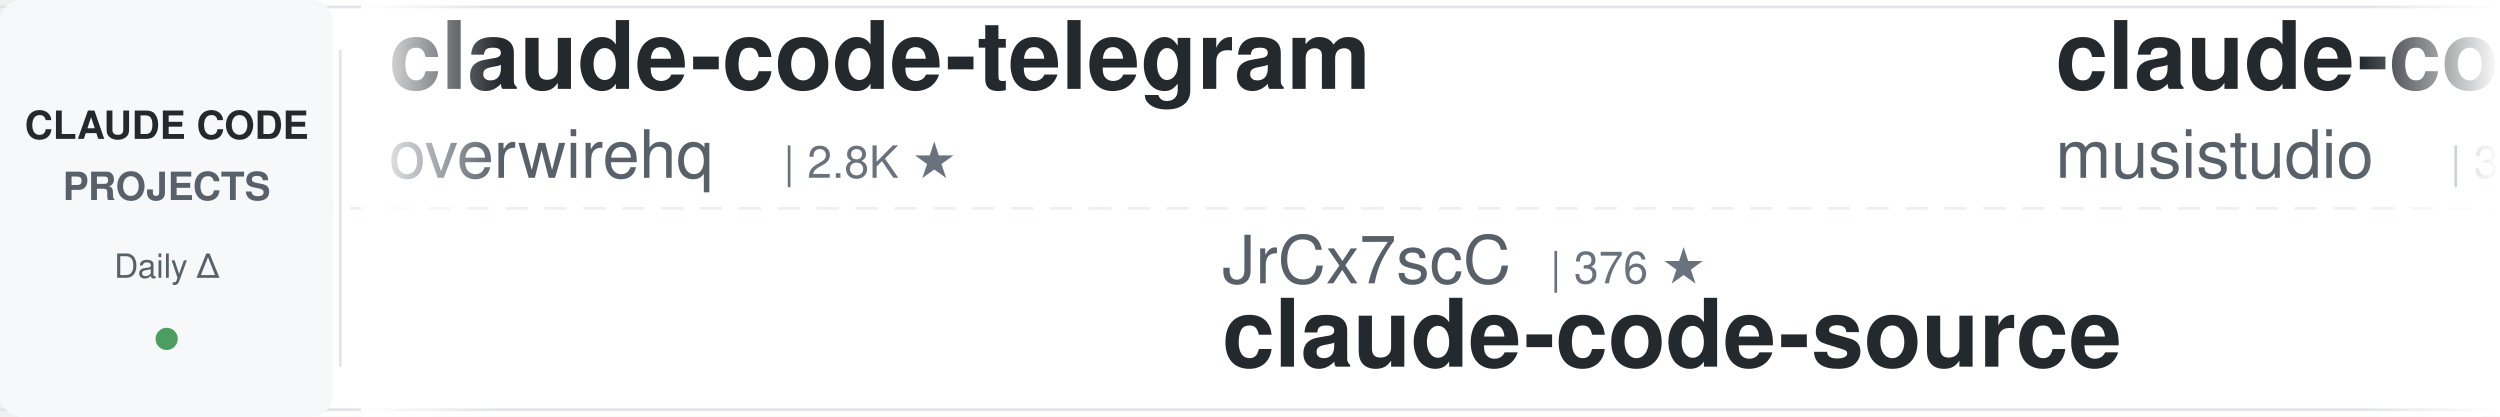
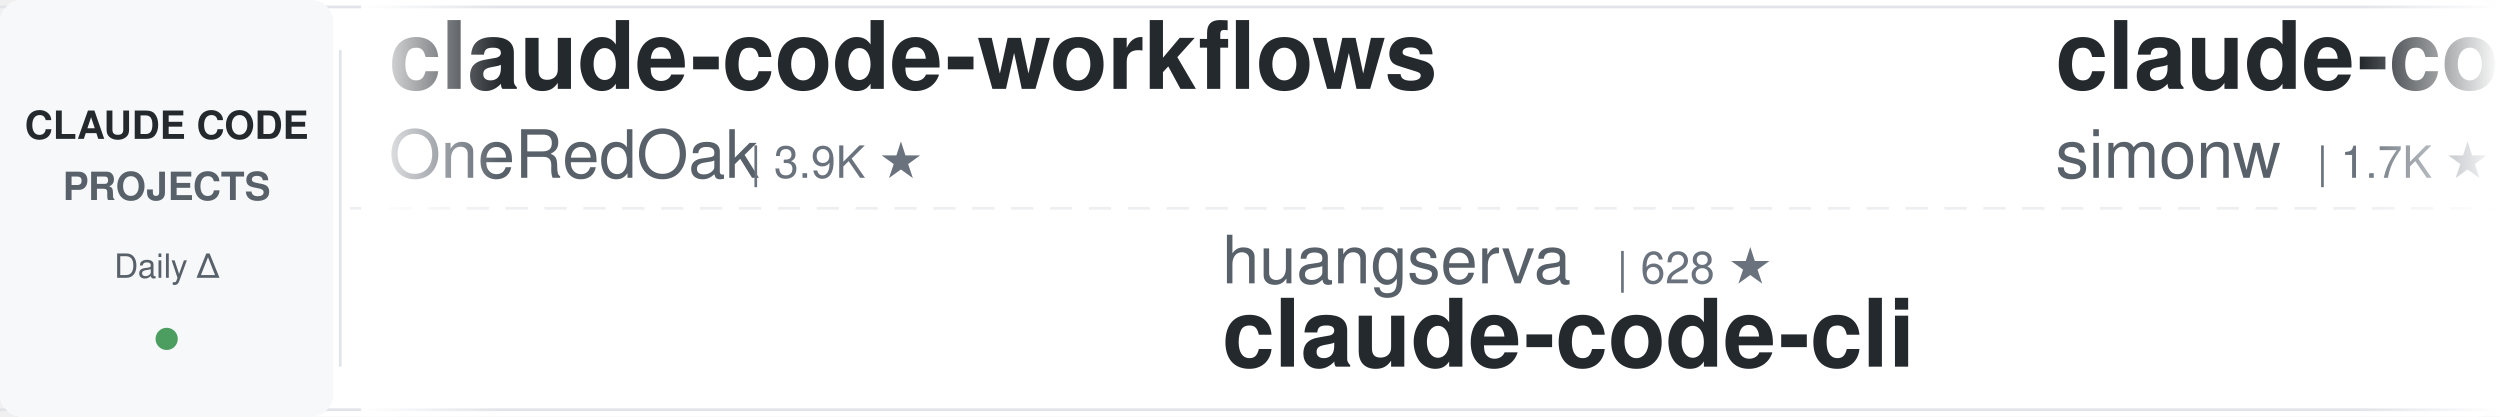
<svg xmlns="http://www.w3.org/2000/svg" width="900" height="150">
  <defs>
    <linearGradient id="leftFade" x1="0%" y1="0%" x2="100%" y2="0%">
      <stop offset="0%" style="stop-color:#ffffff;stop-opacity:1" />
      <stop offset="100%" style="stop-color:#ffffff;stop-opacity:0" />
    </linearGradient>
    <linearGradient id="rightFade" x1="0%" y1="0%" x2="100%" y2="0%">
      <stop offset="0%" style="stop-color:#ffffff;stop-opacity:0" />
      <stop offset="100%" style="stop-color:#ffffff;stop-opacity:1" />
    </linearGradient>
  </defs>
  <rect width="900" height="150" fill="#ffffff" rx="8" />
  <rect x="0" y="2" width="900" height="1" fill="#e1e4e8" />
  <rect x="0" y="147" width="900" height="1" fill="#e1e4e8" />
  <line x1="0" y1="75" x2="900" y2="75" stroke="#e1e4e8" stroke-width="1" stroke-dasharray="8 6" opacity="0.6" />
  <rect x="0" y="0" width="120" height="150" fill="#f6f8fa" rx="8" />
  <text x="60" y="50" font-family="-apple-system, BlinkMacSystemFont, 'Segoe UI', Helvetica, Arial, sans-serif" font-size="14" font-weight="600" fill="#24292e" text-anchor="middle">CLAUDE CODE</text>
  <text x="60" y="72" font-family="-apple-system, BlinkMacSystemFont, 'Segoe UI', Helvetica, Arial, sans-serif" font-size="14" font-weight="600" fill="#586069" text-anchor="middle">PROJECTS</text>
  <text x="60" y="100" font-family="-apple-system, BlinkMacSystemFont, 'Segoe UI', Helvetica, Arial, sans-serif" font-size="12" font-weight="500" fill="#586069" text-anchor="middle">Daily Δ</text>
  <circle cx="60" cy="122" r="4" fill="#22863a" opacity="0.8" />
  <rect x="122" y="18" width="1" height="114" fill="#e1e4e8" />
  <clipPath id="tickerClip">
    <rect x="130" y="0" width="770" height="150" />
  </clipPath>
  <g clip-path="url(#tickerClip)">
    <g id="tickerItems">
      <animateTransform attributeName="transform" attributeType="XML" type="translate" from="0 0" to="-3000 0" dur="54s" repeatCount="indefinite" />
      <g transform="translate(0, 0)">
-         <text x="140" y="32" font-family="-apple-system, BlinkMacSystemFont, 'Segoe UI', Helvetica, Arial, sans-serif" font-size="34" font-weight="600" fill="#24292e">claude-code-telegram</text>
-         <text x="140" y="64" font-family="-apple-system, BlinkMacSystemFont, 'Segoe UI', Helvetica, Arial, sans-serif" font-size="24" font-weight="400" fill="#586069">overwirehq</text>
-         <text x="282" y="64" font-family="-apple-system, BlinkMacSystemFont, 'Segoe UI', Helvetica, Arial, sans-serif" font-size="16" font-weight="500" fill="#6a737d">| 2.8K ★</text>
+         <text x="140" y="32" font-family="-apple-system, BlinkMacSystemFont, 'Segoe UI', Helvetica, Arial, sans-serif" font-size="34" font-weight="600" fill="#24292e">claude-code-workflows</text>
+         <text x="140" y="64" font-family="-apple-system, BlinkMacSystemFont, 'Segoe UI', Helvetica, Arial, sans-serif" font-size="24" font-weight="400" fill="#586069">OneRedOak</text>
+         <text x="270" y="64" font-family="-apple-system, BlinkMacSystemFont, 'Segoe UI', Helvetica, Arial, sans-serif" font-size="16" font-weight="500" fill="#6a737d">| 3.9K ★</text>
      </g>
      <g transform="translate(300, 0)">
-         <text x="140" y="102" font-family="-apple-system, BlinkMacSystemFont, 'Segoe UI', Helvetica, Arial, sans-serif" font-size="24" font-weight="400" fill="#586069">JrCx7scC</text>
-         <text x="258" y="102" font-family="-apple-system, BlinkMacSystemFont, 'Segoe UI', Helvetica, Arial, sans-serif" font-size="16" font-weight="500" fill="#6a737d">| 376 ★</text>
-         <text x="140" y="132" font-family="-apple-system, BlinkMacSystemFont, 'Segoe UI', Helvetica, Arial, sans-serif" font-size="34" font-weight="600" fill="#24292e">claude-code-source</text>
+         <text x="140" y="102" font-family="-apple-system, BlinkMacSystemFont, 'Segoe UI', Helvetica, Arial, sans-serif" font-size="24" font-weight="400" fill="#586069">huangserva</text>
+         <text x="282" y="102" font-family="-apple-system, BlinkMacSystemFont, 'Segoe UI', Helvetica, Arial, sans-serif" font-size="16" font-weight="500" fill="#6a737d">| 628 ★</text>
+         <text x="140" y="132" font-family="-apple-system, BlinkMacSystemFont, 'Segoe UI', Helvetica, Arial, sans-serif" font-size="34" font-weight="600" fill="#24292e">claude-code-cli</text>
      </g>
      <g transform="translate(600, 0)">
-         <text x="140" y="32" font-family="-apple-system, BlinkMacSystemFont, 'Segoe UI', Helvetica, Arial, sans-serif" font-size="34" font-weight="600" fill="#24292e">claude-code-router</text>
-         <text x="140" y="64" font-family="-apple-system, BlinkMacSystemFont, 'Segoe UI', Helvetica, Arial, sans-serif" font-size="24" font-weight="400" fill="#586069">musistudio</text>
-         <text x="282" y="64" font-family="-apple-system, BlinkMacSystemFont, 'Segoe UI', Helvetica, Arial, sans-serif" font-size="16" font-weight="500" fill="#6a737d">| 37.8K ★</text>
+         <text x="140" y="32" font-family="-apple-system, BlinkMacSystemFont, 'Segoe UI', Helvetica, Arial, sans-serif" font-size="34" font-weight="600" fill="#24292e">claude-code-transcripts</text>
+         <text x="140" y="64" font-family="-apple-system, BlinkMacSystemFont, 'Segoe UI', Helvetica, Arial, sans-serif" font-size="24" font-weight="400" fill="#586069">simonw</text>
+         <text x="234" y="64" font-family="-apple-system, BlinkMacSystemFont, 'Segoe UI', Helvetica, Arial, sans-serif" font-size="16" font-weight="500" fill="#6a737d">| 1.7K ★</text>
      </g>
      <g transform="translate(900, 0)">
-         <text x="140" y="102" font-family="-apple-system, BlinkMacSystemFont, 'Segoe UI', Helvetica, Arial, sans-serif" font-size="24" font-weight="400" fill="#586069">Cranot</text>
-         <text x="234" y="102" font-family="-apple-system, BlinkMacSystemFont, 'Segoe UI', Helvetica, Arial, sans-serif" font-size="16" font-weight="500" fill="#6a737d">| 2.9K ★</text>
-         <text x="140" y="132" font-family="-apple-system, BlinkMacSystemFont, 'Segoe UI', Helvetica, Arial, sans-serif" font-size="34" font-weight="600" fill="#24292e">claude-code-guide</text>
+         <text x="140" y="102" font-family="-apple-system, BlinkMacSystemFont, 'Segoe UI', Helvetica, Arial, sans-serif" font-size="24" font-weight="400" fill="#586069">SeemSeam</text>
+         <text x="258" y="102" font-family="-apple-system, BlinkMacSystemFont, 'Segoe UI', Helvetica, Arial, sans-serif" font-size="16" font-weight="500" fill="#6a737d">| 3.6K ★</text>
+         <text x="140" y="132" font-family="-apple-system, BlinkMacSystemFont, 'Segoe UI', Helvetica, Arial, sans-serif" font-size="34" font-weight="600" fill="#24292e">claude_codex_bridge</text>
      </g>
      <g transform="translate(1200, 0)">
-         <text x="140" y="32" font-family="-apple-system, BlinkMacSystemFont, 'Segoe UI', Helvetica, Arial, sans-serif" font-size="34" font-weight="600" fill="#24292e">andrej-karpathy-skills</text>
-         <text x="140" y="64" font-family="-apple-system, BlinkMacSystemFont, 'Segoe UI', Helvetica, Arial, sans-serif" font-size="24" font-weight="400" fill="#586069">multica-ai</text>
-         <text x="282" y="64" font-family="-apple-system, BlinkMacSystemFont, 'Segoe UI', Helvetica, Arial, sans-serif" font-size="16" font-weight="500" fill="#6a737d">| 221.5K ★</text>
+         <text x="140" y="32" font-family="-apple-system, BlinkMacSystemFont, 'Segoe UI', Helvetica, Arial, sans-serif" font-size="34" font-weight="600" fill="#24292e">pi-vs-claude-code</text>
+         <text x="140" y="64" font-family="-apple-system, BlinkMacSystemFont, 'Segoe UI', Helvetica, Arial, sans-serif" font-size="24" font-weight="400" fill="#586069">disler</text>
+         <text x="234" y="64" font-family="-apple-system, BlinkMacSystemFont, 'Segoe UI', Helvetica, Arial, sans-serif" font-size="16" font-weight="500" fill="#6a737d">| 1.7K ★</text>
      </g>
      <g transform="translate(1500, 0)">
-         <text x="140" y="102" font-family="-apple-system, BlinkMacSystemFont, 'Segoe UI', Helvetica, Arial, sans-serif" font-size="24" font-weight="400" fill="#586069">pedrohcgs</text>
-         <text x="270" y="102" font-family="-apple-system, BlinkMacSystemFont, 'Segoe UI', Helvetica, Arial, sans-serif" font-size="16" font-weight="500" fill="#6a737d">| 1.7K ★</text>
-         <text x="140" y="132" font-family="-apple-system, BlinkMacSystemFont, 'Segoe UI', Helvetica, Arial, sans-serif" font-size="34" font-weight="600" fill="#24292e">claude-code-my-workflow</text>
+         <text x="140" y="102" font-family="-apple-system, BlinkMacSystemFont, 'Segoe UI', Helvetica, Arial, sans-serif" font-size="24" font-weight="400" fill="#586069">anthropics</text>
+         <text x="282" y="102" font-family="-apple-system, BlinkMacSystemFont, 'Segoe UI', Helvetica, Arial, sans-serif" font-size="16" font-weight="500" fill="#6a737d">| 9.6K ★</text>
+         <text x="140" y="132" font-family="-apple-system, BlinkMacSystemFont, 'Segoe UI', Helvetica, Arial, sans-serif" font-size="34" font-weight="600" fill="#24292e">claude-code-action</text>
      </g>
      <g transform="translate(1800, 0)">
-         <text x="140" y="32" font-family="-apple-system, BlinkMacSystemFont, 'Segoe UI', Helvetica, Arial, sans-serif" font-size="34" font-weight="600" fill="#24292e">claude-code-local</text>
-         <text x="140" y="64" font-family="-apple-system, BlinkMacSystemFont, 'Segoe UI', Helvetica, Arial, sans-serif" font-size="24" font-weight="400" fill="#586069">nicedreamzapp</text>
-         <text x="318" y="64" font-family="-apple-system, BlinkMacSystemFont, 'Segoe UI', Helvetica, Arial, sans-serif" font-size="16" font-weight="500" fill="#6a737d">| 3.4K ★</text>
+         <text x="140" y="32" font-family="-apple-system, BlinkMacSystemFont, 'Segoe UI', Helvetica, Arial, sans-serif" font-size="34" font-weight="600" fill="#24292e">claude-code-showcase</text>
+         <text x="140" y="64" font-family="-apple-system, BlinkMacSystemFont, 'Segoe UI', Helvetica, Arial, sans-serif" font-size="24" font-weight="400" fill="#586069">ChrisWiles</text>
+         <text x="282" y="64" font-family="-apple-system, BlinkMacSystemFont, 'Segoe UI', Helvetica, Arial, sans-serif" font-size="16" font-weight="500" fill="#6a737d">| 6.1K ★</text>
      </g>
      <g transform="translate(2100, 0)">
-         <text x="140" y="102" font-family="-apple-system, BlinkMacSystemFont, 'Segoe UI', Helvetica, Arial, sans-serif" font-size="24" font-weight="400" fill="#586069">ChrisWiles</text>
-         <text x="282" y="102" font-family="-apple-system, BlinkMacSystemFont, 'Segoe UI', Helvetica, Arial, sans-serif" font-size="16" font-weight="500" fill="#6a737d">| 6.1K ★</text>
-         <text x="140" y="132" font-family="-apple-system, BlinkMacSystemFont, 'Segoe UI', Helvetica, Arial, sans-serif" font-size="34" font-weight="600" fill="#24292e">claude-code-showcase</text>
+         <text x="140" y="102" font-family="-apple-system, BlinkMacSystemFont, 'Segoe UI', Helvetica, Arial, sans-serif" font-size="24" font-weight="400" fill="#586069">Yeachan-Heo</text>
+         <text x="294" y="102" font-family="-apple-system, BlinkMacSystemFont, 'Segoe UI', Helvetica, Arial, sans-serif" font-size="16" font-weight="500" fill="#6a737d">| 40.1K ★</text>
+         <text x="140" y="132" font-family="-apple-system, BlinkMacSystemFont, 'Segoe UI', Helvetica, Arial, sans-serif" font-size="34" font-weight="600" fill="#24292e">oh-my-claudecode</text>
      </g>
      <g transform="translate(2400, 0)">
-         <text x="140" y="32" font-family="-apple-system, BlinkMacSystemFont, 'Segoe UI', Helvetica, Arial, sans-serif" font-size="34" font-weight="600" fill="#24292e">claude-code-source</text>
-         <text x="140" y="64" font-family="-apple-system, BlinkMacSystemFont, 'Segoe UI', Helvetica, Arial, sans-serif" font-size="24" font-weight="400" fill="#586069">hangsman</text>
-         <text x="258" y="64" font-family="-apple-system, BlinkMacSystemFont, 'Segoe UI', Helvetica, Arial, sans-serif" font-size="16" font-weight="500" fill="#6a737d">| 798 ★</text>
+         <text x="140" y="32" font-family="-apple-system, BlinkMacSystemFont, 'Segoe UI', Helvetica, Arial, sans-serif" font-size="34" font-weight="600" fill="#24292e">claude-code-best-practic...</text>
+         <text x="140" y="64" font-family="-apple-system, BlinkMacSystemFont, 'Segoe UI', Helvetica, Arial, sans-serif" font-size="24" font-weight="400" fill="#586069">shanraisshan</text>
+         <text x="306" y="64" font-family="-apple-system, BlinkMacSystemFont, 'Segoe UI', Helvetica, Arial, sans-serif" font-size="16" font-weight="500" fill="#6a737d">| 67.8K ★</text>
      </g>
      <g transform="translate(2700, 0)">
-         <text x="140" y="102" font-family="-apple-system, BlinkMacSystemFont, 'Segoe UI', Helvetica, Arial, sans-serif" font-size="24" font-weight="400" fill="#586069">ding113</text>
-         <text x="246" y="102" font-family="-apple-system, BlinkMacSystemFont, 'Segoe UI', Helvetica, Arial, sans-serif" font-size="16" font-weight="500" fill="#6a737d">| 3.4K ★</text>
-         <text x="140" y="132" font-family="-apple-system, BlinkMacSystemFont, 'Segoe UI', Helvetica, Arial, sans-serif" font-size="34" font-weight="600" fill="#24292e">claude-code-hub</text>
+         <text x="140" y="102" font-family="-apple-system, BlinkMacSystemFont, 'Segoe UI', Helvetica, Arial, sans-serif" font-size="24" font-weight="400" fill="#586069">digitalsamba</text>
+         <text x="306" y="102" font-family="-apple-system, BlinkMacSystemFont, 'Segoe UI', Helvetica, Arial, sans-serif" font-size="16" font-weight="500" fill="#6a737d">| 2.3K ★</text>
+         <text x="140" y="132" font-family="-apple-system, BlinkMacSystemFont, 'Segoe UI', Helvetica, Arial, sans-serif" font-size="34" font-weight="600" fill="#24292e">claude-code-video-toolki...</text>
      </g>
      <g transform="translate(3000, 0)">
-         <text x="140" y="32" font-family="-apple-system, BlinkMacSystemFont, 'Segoe UI', Helvetica, Arial, sans-serif" font-size="34" font-weight="600" fill="#24292e">claude-code-telegram</text>
-         <text x="140" y="64" font-family="-apple-system, BlinkMacSystemFont, 'Segoe UI', Helvetica, Arial, sans-serif" font-size="24" font-weight="400" fill="#586069">overwirehq</text>
-         <text x="282" y="64" font-family="-apple-system, BlinkMacSystemFont, 'Segoe UI', Helvetica, Arial, sans-serif" font-size="16" font-weight="500" fill="#6a737d">| 2.8K ★</text>
+         <text x="140" y="32" font-family="-apple-system, BlinkMacSystemFont, 'Segoe UI', Helvetica, Arial, sans-serif" font-size="34" font-weight="600" fill="#24292e">claude-code-workflows</text>
+         <text x="140" y="64" font-family="-apple-system, BlinkMacSystemFont, 'Segoe UI', Helvetica, Arial, sans-serif" font-size="24" font-weight="400" fill="#586069">OneRedOak</text>
+         <text x="270" y="64" font-family="-apple-system, BlinkMacSystemFont, 'Segoe UI', Helvetica, Arial, sans-serif" font-size="16" font-weight="500" fill="#6a737d">| 3.9K ★</text>
      </g>
      <g transform="translate(3300, 0)">
-         <text x="140" y="102" font-family="-apple-system, BlinkMacSystemFont, 'Segoe UI', Helvetica, Arial, sans-serif" font-size="24" font-weight="400" fill="#586069">JrCx7scC</text>
-         <text x="258" y="102" font-family="-apple-system, BlinkMacSystemFont, 'Segoe UI', Helvetica, Arial, sans-serif" font-size="16" font-weight="500" fill="#6a737d">| 376 ★</text>
-         <text x="140" y="132" font-family="-apple-system, BlinkMacSystemFont, 'Segoe UI', Helvetica, Arial, sans-serif" font-size="34" font-weight="600" fill="#24292e">claude-code-source</text>
+         <text x="140" y="102" font-family="-apple-system, BlinkMacSystemFont, 'Segoe UI', Helvetica, Arial, sans-serif" font-size="24" font-weight="400" fill="#586069">huangserva</text>
+         <text x="282" y="102" font-family="-apple-system, BlinkMacSystemFont, 'Segoe UI', Helvetica, Arial, sans-serif" font-size="16" font-weight="500" fill="#6a737d">| 628 ★</text>
+         <text x="140" y="132" font-family="-apple-system, BlinkMacSystemFont, 'Segoe UI', Helvetica, Arial, sans-serif" font-size="34" font-weight="600" fill="#24292e">claude-code-cli</text>
      </g>
      <g transform="translate(3600, 0)">
-         <text x="140" y="32" font-family="-apple-system, BlinkMacSystemFont, 'Segoe UI', Helvetica, Arial, sans-serif" font-size="34" font-weight="600" fill="#24292e">claude-code-router</text>
-         <text x="140" y="64" font-family="-apple-system, BlinkMacSystemFont, 'Segoe UI', Helvetica, Arial, sans-serif" font-size="24" font-weight="400" fill="#586069">musistudio</text>
-         <text x="282" y="64" font-family="-apple-system, BlinkMacSystemFont, 'Segoe UI', Helvetica, Arial, sans-serif" font-size="16" font-weight="500" fill="#6a737d">| 37.8K ★</text>
+         <text x="140" y="32" font-family="-apple-system, BlinkMacSystemFont, 'Segoe UI', Helvetica, Arial, sans-serif" font-size="34" font-weight="600" fill="#24292e">claude-code-transcripts</text>
+         <text x="140" y="64" font-family="-apple-system, BlinkMacSystemFont, 'Segoe UI', Helvetica, Arial, sans-serif" font-size="24" font-weight="400" fill="#586069">simonw</text>
+         <text x="234" y="64" font-family="-apple-system, BlinkMacSystemFont, 'Segoe UI', Helvetica, Arial, sans-serif" font-size="16" font-weight="500" fill="#6a737d">| 1.7K ★</text>
      </g>
      <g transform="translate(3900, 0)">
-         <text x="140" y="102" font-family="-apple-system, BlinkMacSystemFont, 'Segoe UI', Helvetica, Arial, sans-serif" font-size="24" font-weight="400" fill="#586069">Cranot</text>
-         <text x="234" y="102" font-family="-apple-system, BlinkMacSystemFont, 'Segoe UI', Helvetica, Arial, sans-serif" font-size="16" font-weight="500" fill="#6a737d">| 2.9K ★</text>
-         <text x="140" y="132" font-family="-apple-system, BlinkMacSystemFont, 'Segoe UI', Helvetica, Arial, sans-serif" font-size="34" font-weight="600" fill="#24292e">claude-code-guide</text>
+         <text x="140" y="102" font-family="-apple-system, BlinkMacSystemFont, 'Segoe UI', Helvetica, Arial, sans-serif" font-size="24" font-weight="400" fill="#586069">SeemSeam</text>
+         <text x="258" y="102" font-family="-apple-system, BlinkMacSystemFont, 'Segoe UI', Helvetica, Arial, sans-serif" font-size="16" font-weight="500" fill="#6a737d">| 3.6K ★</text>
+         <text x="140" y="132" font-family="-apple-system, BlinkMacSystemFont, 'Segoe UI', Helvetica, Arial, sans-serif" font-size="34" font-weight="600" fill="#24292e">claude_codex_bridge</text>
      </g>
    </g>
  </g>
  <rect x="130" y="0" width="50" height="150" fill="url(#leftFade)" />
  <rect x="850" y="0" width="50" height="150" fill="url(#rightFade)" />
</svg>
